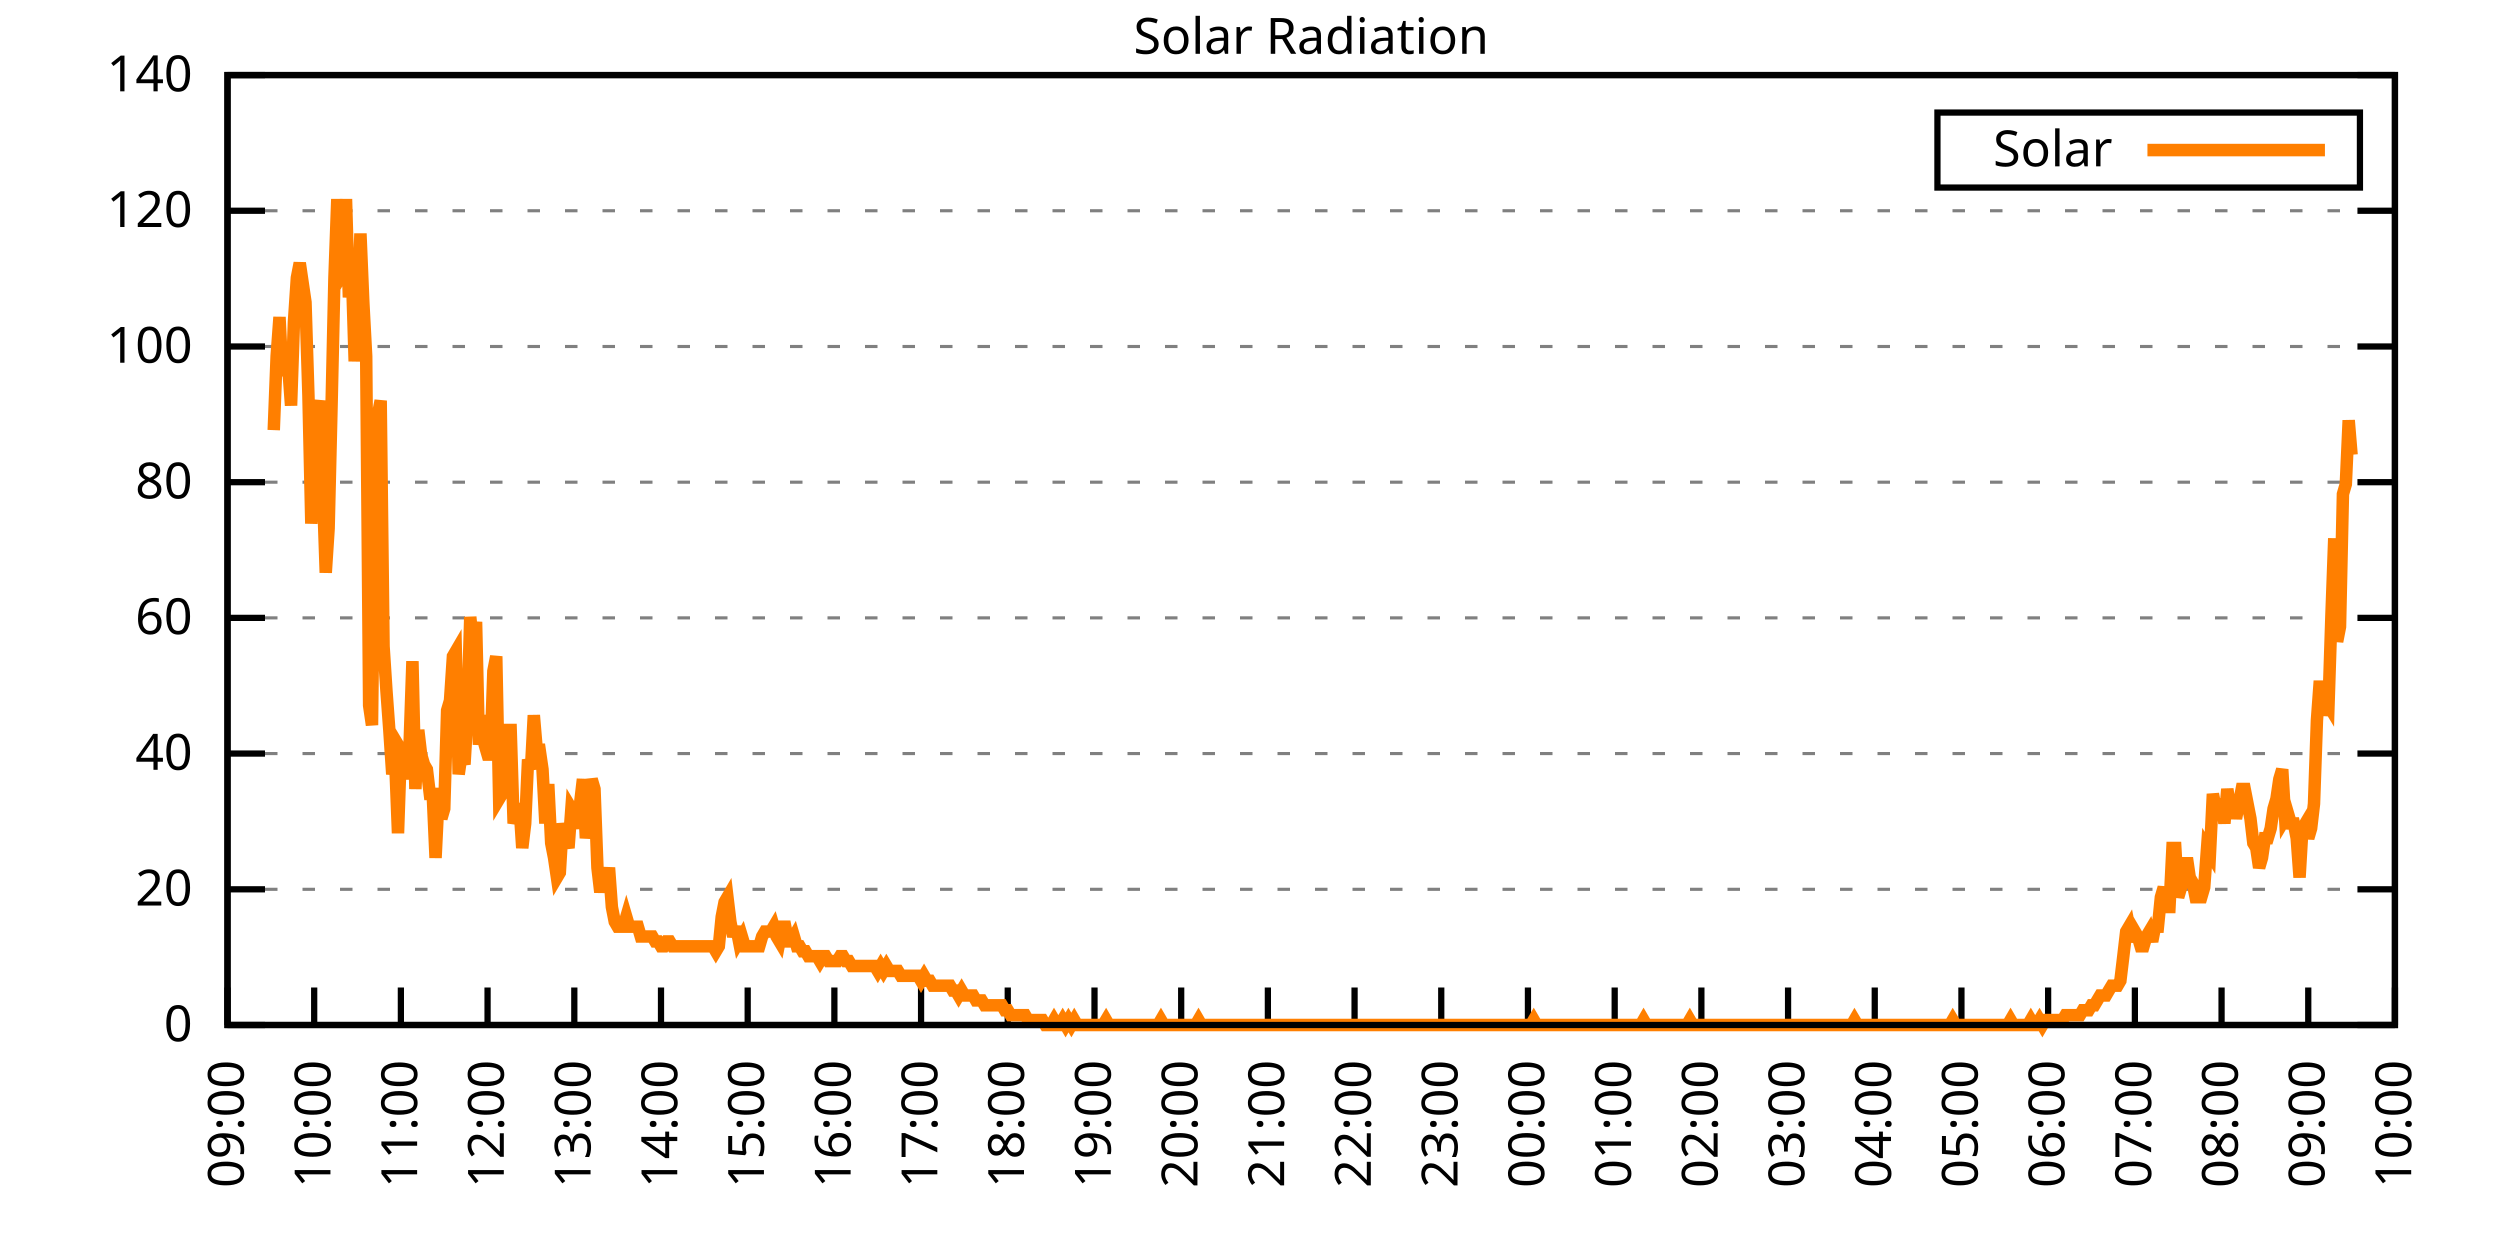
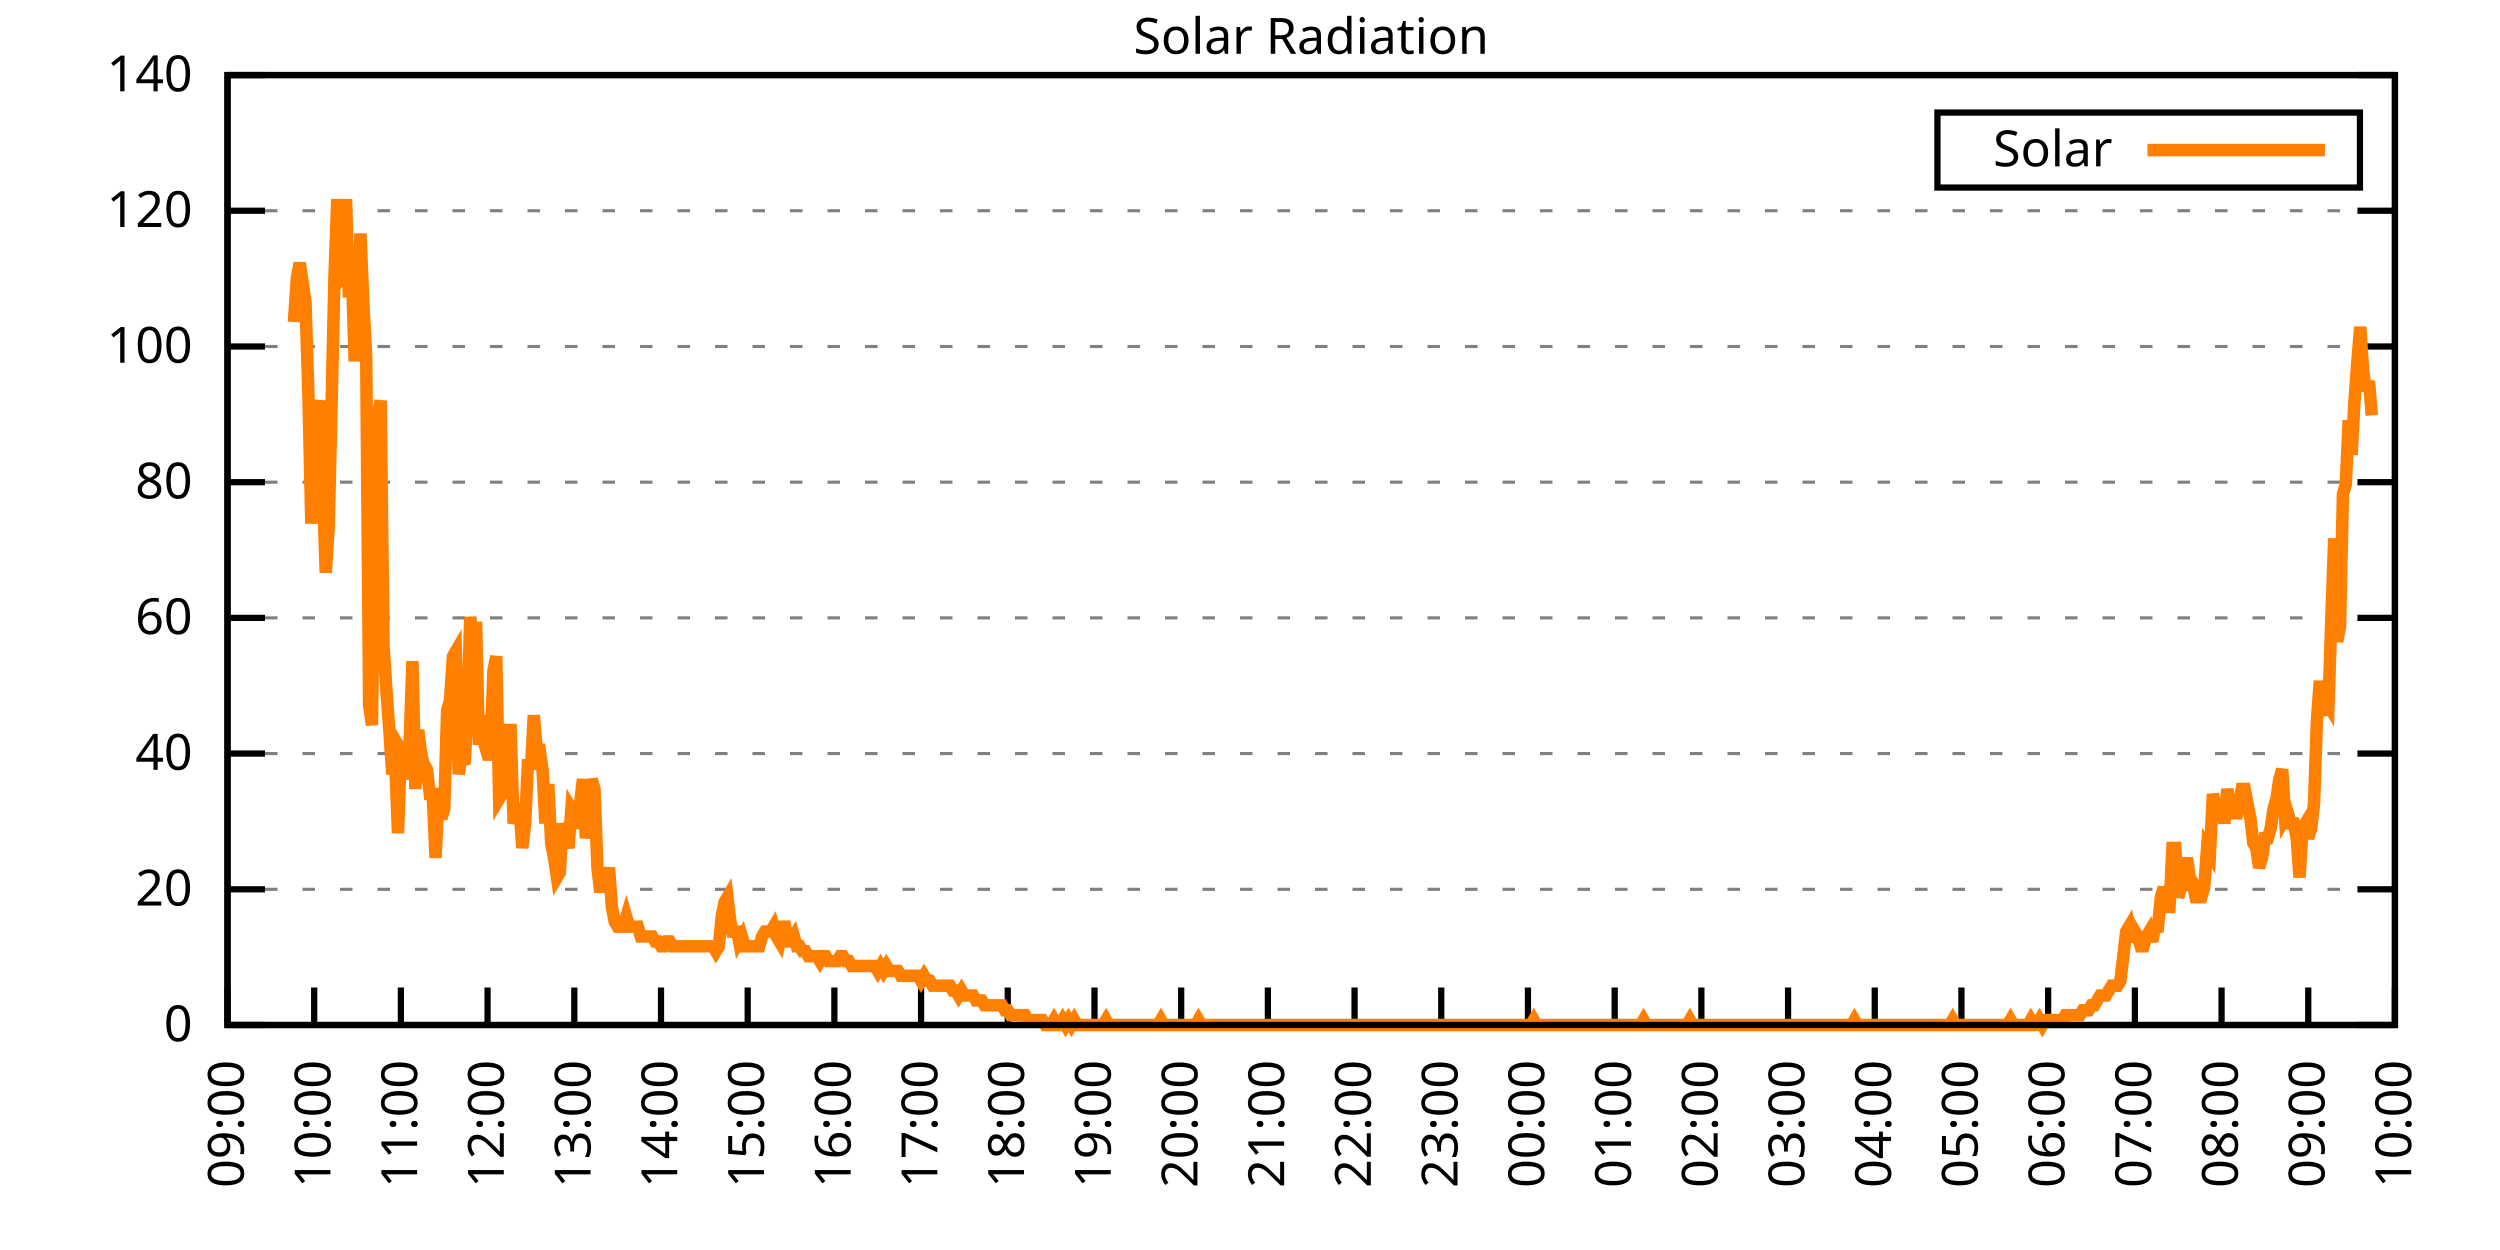
<svg xmlns="http://www.w3.org/2000/svg" xmlns:xlink="http://www.w3.org/1999/xlink" width="400" height="200" viewBox="0 0 400 200">
  <g id="gnuplot_canvas">
    <rect x="0" y="0" width="400" height="200" fill="none" />
    <defs>
      <circle id="gpDot" r="0.5" stroke-width="0.5" stroke="currentColor" />
      <path id="gpPt0" stroke-width="0.333" stroke="currentColor" d="M-1,0 h2 M0,-1 v2" />
      <path id="gpPt1" stroke-width="0.333" stroke="currentColor" d="M-1,-1 L1,1 M1,-1 L-1,1" />
      <path id="gpPt2" stroke-width="0.333" stroke="currentColor" d="M-1,0 L1,0 M0,-1 L0,1 M-1,-1 L1,1 M-1,1 L1,-1" />
      <rect id="gpPt3" stroke-width="0.333" stroke="currentColor" x="-1" y="-1" width="2" height="2" />
      <rect id="gpPt4" stroke-width="0.333" stroke="currentColor" fill="currentColor" x="-1" y="-1" width="2" height="2" />
      <circle id="gpPt5" stroke-width="0.333" stroke="currentColor" cx="0" cy="0" r="1" />
      <use xlink:href="#gpPt5" id="gpPt6" fill="currentColor" stroke="none" />
      <path id="gpPt7" stroke-width="0.333" stroke="currentColor" d="M0,-1.33 L-1.33,0.67 L1.33,0.67 z" />
      <use xlink:href="#gpPt7" id="gpPt8" fill="currentColor" stroke="none" />
      <use xlink:href="#gpPt7" id="gpPt9" stroke="currentColor" transform="rotate(180)" />
      <use xlink:href="#gpPt9" id="gpPt10" fill="currentColor" stroke="none" />
      <use xlink:href="#gpPt3" id="gpPt11" stroke="currentColor" transform="rotate(45)" />
      <use xlink:href="#gpPt11" id="gpPt12" fill="currentColor" stroke="none" />
      <path id="gpPt13" stroke-width="0.333" stroke="currentColor" d="M0,1.330 L1.265,0.411 L0.782,-1.067 L-0.782,-1.076 L-1.265,0.411 z" />
      <use xlink:href="#gpPt13" id="gpPt14" fill="currentColor" stroke="none" />
      <filter id="textbox" filterUnits="objectBoundingBox" x="0" y="0" height="1" width="1">
        <feFlood flood-color="white" flood-opacity="1" result="bgnd" />
        <feComposite in="SourceGraphic" in2="bgnd" operator="atop" />
      </filter>
      <filter id="greybox" filterUnits="objectBoundingBox" x="0" y="0" height="1" width="1">
        <feFlood flood-color="lightgrey" flood-opacity="1" result="grey" />
        <feComposite in="SourceGraphic" in2="grey" operator="atop" />
      </filter>
    </defs>
    <g fill="none" color="white" stroke="currentColor" stroke-width="1.00" stroke-linecap="butt" stroke-linejoin="miter">
</g>
    <g fill="none" color="black" stroke="currentColor" stroke-width="1.00" stroke-linecap="butt" stroke-linejoin="miter">
      <g stroke="none" shape-rendering="crispEdges">
        <polygon fill="rgb(255, 255, 255)" points="36.40,164.00 383.18,164.00 383.18,12.02 36.40,12.02 " />
      </g>
    </g>
    <g fill="none" color="black" stroke="currentColor" stroke-width="1.00" stroke-linecap="butt" stroke-linejoin="miter">
</g>
    <g fill="none" color="black" stroke="black" stroke-width="0.50" stroke-linecap="butt" stroke-linejoin="miter">
</g>
    <g fill="none" color="gray" stroke="currentColor" stroke-width="0.50" stroke-linecap="butt" stroke-linejoin="miter">
      <path stroke="gray" stroke-dasharray="2,4" class="gridline" d="M36.40,164.00 L383.19,164.00  " />
    </g>
    <g fill="none" color="gray" stroke="gray" stroke-width="1.00" stroke-linecap="butt" stroke-linejoin="miter">
</g>
    <g fill="none" color="black" stroke="currentColor" stroke-width="1.00" stroke-linecap="butt" stroke-linejoin="miter">
      <path stroke="black" d="M36.40,164.00 L42.40,164.00 M383.19,164.00 L377.19,164.00  " />
      <g transform="translate(30.80,166.60)" stroke="none" fill="black" font-family="Sans" font-size="8.00" text-anchor="end">
        <text>
          <tspan font-family="Sans"> 0</tspan>
        </text>
      </g>
    </g>
    <g fill="none" color="black" stroke="currentColor" stroke-width="1.00" stroke-linecap="butt" stroke-linejoin="miter">
</g>
    <g fill="none" color="black" stroke="black" stroke-width="0.50" stroke-linecap="butt" stroke-linejoin="miter">
</g>
    <g fill="none" color="gray" stroke="currentColor" stroke-width="0.50" stroke-linecap="butt" stroke-linejoin="miter">
      <path stroke="gray" stroke-dasharray="2,4" class="gridline" d="M36.40,142.29 L383.19,142.29  " />
    </g>
    <g fill="none" color="gray" stroke="gray" stroke-width="1.00" stroke-linecap="butt" stroke-linejoin="miter">
</g>
    <g fill="none" color="black" stroke="currentColor" stroke-width="1.00" stroke-linecap="butt" stroke-linejoin="miter">
      <path stroke="black" d="M36.40,142.29 L42.40,142.29 M383.19,142.29 L377.19,142.29  " />
      <g transform="translate(30.80,144.89)" stroke="none" fill="black" font-family="Sans" font-size="8.00" text-anchor="end">
        <text>
          <tspan font-family="Sans"> 20</tspan>
        </text>
      </g>
    </g>
    <g fill="none" color="black" stroke="currentColor" stroke-width="1.00" stroke-linecap="butt" stroke-linejoin="miter">
</g>
    <g fill="none" color="black" stroke="black" stroke-width="0.50" stroke-linecap="butt" stroke-linejoin="miter">
</g>
    <g fill="none" color="gray" stroke="currentColor" stroke-width="0.50" stroke-linecap="butt" stroke-linejoin="miter">
      <path stroke="gray" stroke-dasharray="2,4" class="gridline" d="M36.40,120.57 L383.19,120.57  " />
    </g>
    <g fill="none" color="gray" stroke="gray" stroke-width="1.00" stroke-linecap="butt" stroke-linejoin="miter">
</g>
    <g fill="none" color="black" stroke="currentColor" stroke-width="1.00" stroke-linecap="butt" stroke-linejoin="miter">
      <path stroke="black" d="M36.40,120.57 L42.40,120.57 M383.19,120.57 L377.19,120.57  " />
      <g transform="translate(30.80,123.17)" stroke="none" fill="black" font-family="Sans" font-size="8.00" text-anchor="end">
        <text>
          <tspan font-family="Sans"> 40</tspan>
        </text>
      </g>
    </g>
    <g fill="none" color="black" stroke="currentColor" stroke-width="1.00" stroke-linecap="butt" stroke-linejoin="miter">
</g>
    <g fill="none" color="black" stroke="black" stroke-width="0.50" stroke-linecap="butt" stroke-linejoin="miter">
</g>
    <g fill="none" color="gray" stroke="currentColor" stroke-width="0.50" stroke-linecap="butt" stroke-linejoin="miter">
      <path stroke="gray" stroke-dasharray="2,4" class="gridline" d="M36.40,98.86 L383.19,98.86  " />
    </g>
    <g fill="none" color="gray" stroke="gray" stroke-width="1.00" stroke-linecap="butt" stroke-linejoin="miter">
</g>
    <g fill="none" color="black" stroke="currentColor" stroke-width="1.00" stroke-linecap="butt" stroke-linejoin="miter">
      <path stroke="black" d="M36.40,98.86 L42.40,98.86 M383.19,98.86 L377.19,98.86  " />
      <g transform="translate(30.80,101.46)" stroke="none" fill="black" font-family="Sans" font-size="8.00" text-anchor="end">
        <text>
          <tspan font-family="Sans"> 60</tspan>
        </text>
      </g>
    </g>
    <g fill="none" color="black" stroke="currentColor" stroke-width="1.00" stroke-linecap="butt" stroke-linejoin="miter">
</g>
    <g fill="none" color="black" stroke="black" stroke-width="0.50" stroke-linecap="butt" stroke-linejoin="miter">
</g>
    <g fill="none" color="gray" stroke="currentColor" stroke-width="0.50" stroke-linecap="butt" stroke-linejoin="miter">
      <path stroke="gray" stroke-dasharray="2,4" class="gridline" d="M36.40,77.15 L383.19,77.15  " />
    </g>
    <g fill="none" color="gray" stroke="gray" stroke-width="1.00" stroke-linecap="butt" stroke-linejoin="miter">
</g>
    <g fill="none" color="black" stroke="currentColor" stroke-width="1.00" stroke-linecap="butt" stroke-linejoin="miter">
      <path stroke="black" d="M36.40,77.15 L42.40,77.15 M383.19,77.15 L377.19,77.15  " />
      <g transform="translate(30.80,79.75)" stroke="none" fill="black" font-family="Sans" font-size="8.00" text-anchor="end">
        <text>
          <tspan font-family="Sans"> 80</tspan>
        </text>
      </g>
    </g>
    <g fill="none" color="black" stroke="currentColor" stroke-width="1.00" stroke-linecap="butt" stroke-linejoin="miter">
</g>
    <g fill="none" color="black" stroke="black" stroke-width="0.50" stroke-linecap="butt" stroke-linejoin="miter">
</g>
    <g fill="none" color="gray" stroke="currentColor" stroke-width="0.50" stroke-linecap="butt" stroke-linejoin="miter">
      <path stroke="gray" stroke-dasharray="2,4" class="gridline" d="M36.40,55.44 L383.19,55.44  " />
    </g>
    <g fill="none" color="gray" stroke="gray" stroke-width="1.00" stroke-linecap="butt" stroke-linejoin="miter">
</g>
    <g fill="none" color="black" stroke="currentColor" stroke-width="1.00" stroke-linecap="butt" stroke-linejoin="miter">
      <path stroke="black" d="M36.40,55.44 L42.40,55.44 M383.19,55.44 L377.19,55.44  " />
      <g transform="translate(30.80,58.04)" stroke="none" fill="black" font-family="Sans" font-size="8.00" text-anchor="end">
        <text>
          <tspan font-family="Sans"> 100</tspan>
        </text>
      </g>
    </g>
    <g fill="none" color="black" stroke="currentColor" stroke-width="1.00" stroke-linecap="butt" stroke-linejoin="miter">
</g>
    <g fill="none" color="black" stroke="black" stroke-width="0.50" stroke-linecap="butt" stroke-linejoin="miter">
</g>
    <g fill="none" color="gray" stroke="currentColor" stroke-width="0.50" stroke-linecap="butt" stroke-linejoin="miter">
      <path stroke="gray" stroke-dasharray="2,4" class="gridline" d="M36.40,33.72 L383.19,33.72  " />
    </g>
    <g fill="none" color="gray" stroke="gray" stroke-width="1.00" stroke-linecap="butt" stroke-linejoin="miter">
</g>
    <g fill="none" color="black" stroke="currentColor" stroke-width="1.00" stroke-linecap="butt" stroke-linejoin="miter">
      <path stroke="black" d="M36.40,33.72 L42.40,33.72 M383.19,33.72 L377.19,33.72  " />
      <g transform="translate(30.80,36.32)" stroke="none" fill="black" font-family="Sans" font-size="8.00" text-anchor="end">
        <text>
          <tspan font-family="Sans"> 120</tspan>
        </text>
      </g>
    </g>
    <g fill="none" color="black" stroke="currentColor" stroke-width="1.00" stroke-linecap="butt" stroke-linejoin="miter">
</g>
    <g fill="none" color="black" stroke="black" stroke-width="0.50" stroke-linecap="butt" stroke-linejoin="miter">
</g>
    <g fill="none" color="gray" stroke="currentColor" stroke-width="0.50" stroke-linecap="butt" stroke-linejoin="miter">
      <path stroke="gray" stroke-dasharray="2,4" class="gridline" d="M36.40,12.01 L383.19,12.01  " />
    </g>
    <g fill="none" color="gray" stroke="gray" stroke-width="1.00" stroke-linecap="butt" stroke-linejoin="miter">
</g>
    <g fill="none" color="black" stroke="currentColor" stroke-width="1.00" stroke-linecap="butt" stroke-linejoin="miter">
      <path stroke="black" d="M36.40,12.01 L42.40,12.01 M383.19,12.01 L377.19,12.01  " />
      <g transform="translate(30.80,14.61)" stroke="none" fill="black" font-family="Sans" font-size="8.00" text-anchor="end">
        <text>
          <tspan font-family="Sans"> 140</tspan>
        </text>
      </g>
    </g>
    <g fill="none" color="black" stroke="currentColor" stroke-width="1.00" stroke-linecap="butt" stroke-linejoin="miter">
      <path stroke="black" d="M36.40,164.00 L36.40,158.00  " />
      <g transform="translate(39.00,169.60) rotate(270.00)" stroke="none" fill="black" font-family="Sans" font-size="8.00" text-anchor="end">
        <text>
          <tspan font-family="Sans">09:00</tspan>
        </text>
      </g>
    </g>
    <g fill="none" color="black" stroke="currentColor" stroke-width="1.00" stroke-linecap="butt" stroke-linejoin="miter">
      <path stroke="black" d="M50.27,164.00 L50.27,158.00  " />
      <g transform="translate(52.87,169.60) rotate(270.00)" stroke="none" fill="black" font-family="Sans" font-size="8.00" text-anchor="end">
        <text>
          <tspan font-family="Sans">10:00</tspan>
        </text>
      </g>
    </g>
    <g fill="none" color="black" stroke="currentColor" stroke-width="1.00" stroke-linecap="butt" stroke-linejoin="miter">
      <path stroke="black" d="M64.14,164.00 L64.14,158.00  " />
      <g transform="translate(66.74,169.60) rotate(270.00)" stroke="none" fill="black" font-family="Sans" font-size="8.00" text-anchor="end">
        <text>
          <tspan font-family="Sans">11:00</tspan>
        </text>
      </g>
    </g>
    <g fill="none" color="black" stroke="currentColor" stroke-width="1.00" stroke-linecap="butt" stroke-linejoin="miter">
      <path stroke="black" d="M78.01,164.00 L78.01,158.00  " />
      <g transform="translate(80.61,169.60) rotate(270.00)" stroke="none" fill="black" font-family="Sans" font-size="8.00" text-anchor="end">
        <text>
          <tspan font-family="Sans">12:00</tspan>
        </text>
      </g>
    </g>
    <g fill="none" color="black" stroke="currentColor" stroke-width="1.00" stroke-linecap="butt" stroke-linejoin="miter">
      <path stroke="black" d="M91.89,164.00 L91.89,158.00  " />
      <g transform="translate(94.49,169.60) rotate(270.00)" stroke="none" fill="black" font-family="Sans" font-size="8.00" text-anchor="end">
        <text>
          <tspan font-family="Sans">13:00</tspan>
        </text>
      </g>
    </g>
    <g fill="none" color="black" stroke="currentColor" stroke-width="1.00" stroke-linecap="butt" stroke-linejoin="miter">
      <path stroke="black" d="M105.76,164.00 L105.76,158.00  " />
      <g transform="translate(108.36,169.60) rotate(270.00)" stroke="none" fill="black" font-family="Sans" font-size="8.00" text-anchor="end">
        <text>
          <tspan font-family="Sans">14:00</tspan>
        </text>
      </g>
    </g>
    <g fill="none" color="black" stroke="currentColor" stroke-width="1.00" stroke-linecap="butt" stroke-linejoin="miter">
      <path stroke="black" d="M119.63,164.00 L119.63,158.00  " />
      <g transform="translate(122.23,169.60) rotate(270.00)" stroke="none" fill="black" font-family="Sans" font-size="8.00" text-anchor="end">
        <text>
          <tspan font-family="Sans">15:00</tspan>
        </text>
      </g>
    </g>
    <g fill="none" color="black" stroke="currentColor" stroke-width="1.00" stroke-linecap="butt" stroke-linejoin="miter">
      <path stroke="black" d="M133.50,164.00 L133.50,158.00  " />
      <g transform="translate(136.10,169.60) rotate(270.00)" stroke="none" fill="black" font-family="Sans" font-size="8.00" text-anchor="end">
        <text>
          <tspan font-family="Sans">16:00</tspan>
        </text>
      </g>
    </g>
    <g fill="none" color="black" stroke="currentColor" stroke-width="1.00" stroke-linecap="butt" stroke-linejoin="miter">
      <path stroke="black" d="M147.37,164.00 L147.37,158.00  " />
      <g transform="translate(149.97,169.60) rotate(270.00)" stroke="none" fill="black" font-family="Sans" font-size="8.00" text-anchor="end">
        <text>
          <tspan font-family="Sans">17:00</tspan>
        </text>
      </g>
    </g>
    <g fill="none" color="black" stroke="currentColor" stroke-width="1.00" stroke-linecap="butt" stroke-linejoin="miter">
      <path stroke="black" d="M161.24,164.00 L161.24,158.00  " />
      <g transform="translate(163.84,169.60) rotate(270.00)" stroke="none" fill="black" font-family="Sans" font-size="8.00" text-anchor="end">
        <text>
          <tspan font-family="Sans">18:00</tspan>
        </text>
      </g>
    </g>
    <g fill="none" color="black" stroke="currentColor" stroke-width="1.00" stroke-linecap="butt" stroke-linejoin="miter">
      <path stroke="black" d="M175.12,164.00 L175.12,158.00  " />
      <g transform="translate(177.72,169.60) rotate(270.00)" stroke="none" fill="black" font-family="Sans" font-size="8.00" text-anchor="end">
        <text>
          <tspan font-family="Sans">19:00</tspan>
        </text>
      </g>
    </g>
    <g fill="none" color="black" stroke="currentColor" stroke-width="1.00" stroke-linecap="butt" stroke-linejoin="miter">
      <path stroke="black" d="M188.99,164.00 L188.99,158.00  " />
      <g transform="translate(191.59,169.60) rotate(270.00)" stroke="none" fill="black" font-family="Sans" font-size="8.00" text-anchor="end">
        <text>
          <tspan font-family="Sans">20:00</tspan>
        </text>
      </g>
    </g>
    <g fill="none" color="black" stroke="currentColor" stroke-width="1.00" stroke-linecap="butt" stroke-linejoin="miter">
      <path stroke="black" d="M202.86,164.00 L202.86,158.00  " />
      <g transform="translate(205.46,169.60) rotate(270.00)" stroke="none" fill="black" font-family="Sans" font-size="8.00" text-anchor="end">
        <text>
          <tspan font-family="Sans">21:00</tspan>
        </text>
      </g>
    </g>
    <g fill="none" color="black" stroke="currentColor" stroke-width="1.00" stroke-linecap="butt" stroke-linejoin="miter">
      <path stroke="black" d="M216.73,164.00 L216.73,158.00  " />
      <g transform="translate(219.33,169.60) rotate(270.00)" stroke="none" fill="black" font-family="Sans" font-size="8.00" text-anchor="end">
        <text>
          <tspan font-family="Sans">22:00</tspan>
        </text>
      </g>
    </g>
    <g fill="none" color="black" stroke="currentColor" stroke-width="1.00" stroke-linecap="butt" stroke-linejoin="miter">
      <path stroke="black" d="M230.60,164.00 L230.60,158.00  " />
      <g transform="translate(233.20,169.60) rotate(270.00)" stroke="none" fill="black" font-family="Sans" font-size="8.00" text-anchor="end">
        <text>
          <tspan font-family="Sans">23:00</tspan>
        </text>
      </g>
    </g>
    <g fill="none" color="black" stroke="currentColor" stroke-width="1.00" stroke-linecap="butt" stroke-linejoin="miter">
      <path stroke="black" d="M244.47,164.00 L244.47,158.00  " />
      <g transform="translate(247.07,169.60) rotate(270.00)" stroke="none" fill="black" font-family="Sans" font-size="8.00" text-anchor="end">
        <text>
          <tspan font-family="Sans">00:00</tspan>
        </text>
      </g>
    </g>
    <g fill="none" color="black" stroke="currentColor" stroke-width="1.00" stroke-linecap="butt" stroke-linejoin="miter">
      <path stroke="black" d="M258.35,164.00 L258.35,158.00  " />
      <g transform="translate(260.95,169.60) rotate(270.00)" stroke="none" fill="black" font-family="Sans" font-size="8.00" text-anchor="end">
        <text>
          <tspan font-family="Sans">01:00</tspan>
        </text>
      </g>
    </g>
    <g fill="none" color="black" stroke="currentColor" stroke-width="1.00" stroke-linecap="butt" stroke-linejoin="miter">
      <path stroke="black" d="M272.22,164.00 L272.22,158.00  " />
      <g transform="translate(274.82,169.60) rotate(270.00)" stroke="none" fill="black" font-family="Sans" font-size="8.00" text-anchor="end">
        <text>
          <tspan font-family="Sans">02:00</tspan>
        </text>
      </g>
    </g>
    <g fill="none" color="black" stroke="currentColor" stroke-width="1.00" stroke-linecap="butt" stroke-linejoin="miter">
      <path stroke="black" d="M286.09,164.00 L286.09,158.00  " />
      <g transform="translate(288.69,169.60) rotate(270.00)" stroke="none" fill="black" font-family="Sans" font-size="8.00" text-anchor="end">
        <text>
          <tspan font-family="Sans">03:00</tspan>
        </text>
      </g>
    </g>
    <g fill="none" color="black" stroke="currentColor" stroke-width="1.00" stroke-linecap="butt" stroke-linejoin="miter">
      <path stroke="black" d="M299.96,164.00 L299.96,158.00  " />
      <g transform="translate(302.56,169.60) rotate(270.00)" stroke="none" fill="black" font-family="Sans" font-size="8.00" text-anchor="end">
        <text>
          <tspan font-family="Sans">04:00</tspan>
        </text>
      </g>
    </g>
    <g fill="none" color="black" stroke="currentColor" stroke-width="1.00" stroke-linecap="butt" stroke-linejoin="miter">
      <path stroke="black" d="M313.83,164.00 L313.83,158.00  " />
      <g transform="translate(316.43,169.60) rotate(270.00)" stroke="none" fill="black" font-family="Sans" font-size="8.00" text-anchor="end">
        <text>
          <tspan font-family="Sans">05:00</tspan>
        </text>
      </g>
    </g>
    <g fill="none" color="black" stroke="currentColor" stroke-width="1.00" stroke-linecap="butt" stroke-linejoin="miter">
      <path stroke="black" d="M327.70,164.00 L327.70,158.00  " />
      <g transform="translate(330.30,169.60) rotate(270.00)" stroke="none" fill="black" font-family="Sans" font-size="8.00" text-anchor="end">
        <text>
          <tspan font-family="Sans">06:00</tspan>
        </text>
      </g>
    </g>
    <g fill="none" color="black" stroke="currentColor" stroke-width="1.00" stroke-linecap="butt" stroke-linejoin="miter">
      <path stroke="black" d="M341.58,164.00 L341.58,158.00  " />
      <g transform="translate(344.18,169.60) rotate(270.00)" stroke="none" fill="black" font-family="Sans" font-size="8.00" text-anchor="end">
        <text>
          <tspan font-family="Sans">07:00</tspan>
        </text>
      </g>
    </g>
    <g fill="none" color="black" stroke="currentColor" stroke-width="1.00" stroke-linecap="butt" stroke-linejoin="miter">
      <path stroke="black" d="M355.45,164.00 L355.45,158.00  " />
      <g transform="translate(358.05,169.60) rotate(270.00)" stroke="none" fill="black" font-family="Sans" font-size="8.00" text-anchor="end">
        <text>
          <tspan font-family="Sans">08:00</tspan>
        </text>
      </g>
    </g>
    <g fill="none" color="black" stroke="currentColor" stroke-width="1.00" stroke-linecap="butt" stroke-linejoin="miter">
      <path stroke="black" d="M369.32,164.00 L369.32,158.00  " />
      <g transform="translate(371.92,169.60) rotate(270.00)" stroke="none" fill="black" font-family="Sans" font-size="8.00" text-anchor="end">
        <text>
          <tspan font-family="Sans">09:00</tspan>
        </text>
      </g>
    </g>
    <g fill="none" color="black" stroke="currentColor" stroke-width="1.00" stroke-linecap="butt" stroke-linejoin="miter">
      <path stroke="black" d="M383.19,164.00 L383.19,158.00  " />
      <g transform="translate(385.79,169.60) rotate(270.00)" stroke="none" fill="black" font-family="Sans" font-size="8.00" text-anchor="end">
        <text>
          <tspan font-family="Sans">10:00</tspan>
        </text>
      </g>
    </g>
    <g fill="none" color="black" stroke="currentColor" stroke-width="1.00" stroke-linecap="butt" stroke-linejoin="miter">
</g>
    <g fill="none" color="black" stroke="currentColor" stroke-width="1.00" stroke-linecap="butt" stroke-linejoin="miter">
      <path stroke="black" d="M36.40,12.01 L36.40,164.00 L383.19,164.00 L383.19,12.01 L36.40,12.01 Z  " />
    </g>
    <g fill="none" color="black" stroke="currentColor" stroke-width="1.00" stroke-linecap="butt" stroke-linejoin="miter">
</g>
    <g fill="none" color="black" stroke="currentColor" stroke-width="1.00" stroke-linecap="butt" stroke-linejoin="miter">
      <path stroke="black" d="M309.99,30.01 L309.99,18.01 L377.59,18.01 L377.59,30.01 L309.99,30.01 Z  " />
    </g>
    <g id="Solar_Radiation_plot_1">
      <g fill="none" color="white" stroke="black" stroke-width="2.00" stroke-linecap="butt" stroke-linejoin="miter">
</g>
      <g fill="none" color="black" stroke="currentColor" stroke-width="2.00" stroke-linecap="butt" stroke-linejoin="miter">
        <g transform="translate(337.99,26.61)" stroke="none" fill="black" font-family="Sans" font-size="8.00" text-anchor="end">
          <text>
            <tspan font-family="Sans">Solar</tspan>
          </text>
        </g>
      </g>
      <g fill="none" color="black" stroke="currentColor" stroke-width="2.00" stroke-linecap="butt" stroke-linejoin="miter">
-         <path stroke="rgb(255, 127,   0)" d="M343.59,24.01 L371.99,24.01 M43.80,68.82 L44.26,57.02 L44.72,50.73 L45.19,60.17 L45.65,55.45 L46.11,58.60   L46.57,64.89 L47.03,51.52 L47.50,44.44 L47.96,42.08 L48.42,45.23 L48.88,48.37 L49.35,63.32 L49.81,83.77   L50.27,77.48 L50.73,66.46 L51.20,64.10 L51.66,78.26 L52.12,91.63 L52.58,84.55 L53.05,64.89 L53.51,44.44   L53.97,31.85 L54.43,44.44 L54.90,43.65 L55.36,31.85 L55.82,47.58 L56.28,42.87 L56.75,57.81 L57.21,50.73   L57.67,37.36 L58.13,48.37 L58.59,57.02 L59.06,112.87 L59.52,116.02 L59.98,75.90 L60.44,66.46 L60.91,64.10   L61.37,103.43 L61.83,110.51 L62.29,116.80 L62.76,123.88 L63.22,121.52 L63.68,133.32 L64.14,119.95 L64.61,120.74   L65.07,124.67 L65.53,119.16 L65.99,105.79 L66.46,126.24 L66.92,116.80 L67.38,120.74 L67.84,122.31 L68.30,123.10   L68.77,127.03 L69.23,127.03 L69.69,137.26 L70.15,127.82 L70.62,130.96 L71.08,129.39 L71.54,113.66 L72.00,112.09   L72.47,105.01 L72.93,104.22 L73.39,123.88 L73.85,120.74 L74.32,122.31 L74.78,114.44 L75.24,98.71 L75.70,103.43   L76.17,99.50 L76.63,119.16 L77.09,114.44 L77.55,119.16 L78.01,120.74 L78.48,120.74 L78.94,107.37 L79.40,105.01   L79.86,127.82 L80.33,127.03 L80.79,116.80 L81.25,116.80 L81.71,116.80 L82.18,131.75 L82.64,130.18 L83.10,128.60   L83.56,135.68 L84.03,131.75 L84.49,121.52 L84.95,123.10 L85.41,114.44 L85.88,119.95 L86.34,119.95 L86.80,123.10   L87.26,131.75 L87.72,125.46 L88.19,134.90 L88.65,137.26 L89.11,140.40 L89.57,139.62 L90.04,131.75 L90.50,134.11   L90.96,135.68 L91.42,129.39 L91.89,130.18 L92.35,132.54 L92.81,128.60 L93.27,124.67 L93.74,134.11 L94.20,130.96   L94.66,124.67 L95.12,126.24 L95.59,138.83 L96.05,142.76 L96.51,139.62 L96.97,141.98 L97.44,138.83 L97.90,145.12   L98.36,147.48 L98.82,148.27 L99.28,148.27 L99.75,148.27 L100.21,146.70 L100.67,148.27 L101.13,148.27 L101.60,148.27   L102.06,148.27 L102.52,149.84 L102.98,149.84 L103.45,149.84 L103.91,149.84 L104.37,149.84 L104.83,150.63 L105.30,150.63   L105.76,151.41 L106.22,151.41 L106.68,150.63 L107.15,150.63 L107.61,151.41 L108.07,151.41 L108.53,151.41 L108.99,151.41   L109.46,151.41 L109.92,151.41 L110.38,151.41 L110.84,151.41 L111.31,151.41 L111.77,151.41 L112.23,151.41 L112.69,151.41   L113.16,151.41 L113.62,151.41 L114.08,151.41 L114.54,152.20 L115.01,151.41 L115.47,146.70 L115.93,144.34 L116.39,143.55   L116.86,147.48 L117.32,149.84 L117.78,148.27 L118.24,150.63 L118.70,149.84 L119.17,151.41 L119.63,151.41 L120.09,151.41   L120.55,151.41 L121.02,151.41 L121.48,151.41 L121.94,149.84 L122.40,149.05 L122.87,149.05 L123.33,149.05 L123.79,148.27   L124.25,149.84 L124.72,150.63 L125.18,148.27 L125.64,148.27 L126.10,150.63 L126.57,150.63 L127.03,149.84 L127.49,151.41   L127.95,151.41 L128.41,152.20 L128.88,152.20 L129.34,152.99 L129.80,152.99 L130.26,152.99 L130.73,152.99 L131.19,153.77   L131.65,152.99 L132.11,152.99 L132.58,153.77 L133.04,153.77 L133.50,153.77 L133.96,153.77 L134.43,152.99 L134.89,152.99   L135.35,153.77 L135.81,153.77 L136.28,154.56 L136.74,154.56 L137.20,154.56 L137.66,154.56 L138.13,154.56 L138.59,154.56   L139.05,154.56 L139.51,154.56 L139.97,154.56 L140.44,155.35 L140.90,154.56 L141.36,155.35 L141.82,154.56 L142.29,155.35   L142.75,155.35 L143.21,155.35 L143.67,155.35 L144.14,156.13 L144.60,156.13 L145.06,156.13 L145.52,156.13 L145.99,156.13   L146.45,156.13 L146.91,156.13 L147.37,156.92 L147.84,156.13 L148.30,156.92 L148.76,156.92 L149.22,157.71 L149.68,157.71   L150.15,157.71 L150.61,157.71 L151.07,157.71 L151.53,157.71 L152.00,157.71 L152.46,158.49 L152.92,158.49 L153.38,159.28   L153.85,158.49 L154.31,159.28 L154.77,159.28 L155.23,159.28 L155.70,159.28 L156.16,160.07 L156.62,160.07 L157.08,160.07   L157.55,160.85 L158.01,160.85 L158.47,160.85 L158.93,160.85 L159.39,160.85 L159.86,160.85 L160.32,160.85 L160.78,161.64   L161.24,161.64 L161.71,162.43 L162.17,162.43 L162.63,162.43 L163.09,162.43 L163.56,162.43 L164.02,162.43 L164.48,163.21   L164.94,163.21 L165.41,163.21 L165.87,163.21 L166.33,163.21 L166.79,163.21 L167.26,164.00 L167.72,164.00 L168.18,164.00   L168.64,163.21 L169.10,164.00 L169.57,164.00 L170.03,163.21 L170.49,164.00 L170.95,163.21 L171.42,164.00 L171.88,163.21   L172.34,164.00 L172.80,164.00 L173.27,164.00 L173.73,164.00 L174.19,164.00 L174.65,164.00 L175.12,164.00 L175.58,164.00   L176.04,164.00 L176.50,164.00 L176.97,163.21 L177.43,164.00 L177.89,164.00 L178.35,164.00 L178.82,164.00 L179.28,164.00   L179.74,164.00 L180.20,164.00 L180.66,164.00 L181.13,164.00 L181.59,164.00 L182.05,164.00 L182.51,164.00 L182.98,164.00   L183.44,164.00 L183.90,164.00 L184.36,164.00 L184.83,164.00 L185.29,164.00 L185.75,163.21 L186.21,164.00 L186.68,164.00   L187.14,164.00 L187.60,164.00 L188.06,164.00 L188.53,164.00 L188.99,164.00 L189.45,164.00 L189.91,164.00 L190.37,164.00   L190.84,164.00 L191.30,164.00 L191.76,163.21 L192.22,164.00 L192.69,164.00 L193.15,164.00 L193.61,164.00 L194.07,164.00   L194.54,164.00 L195.00,164.00 L195.46,164.00 L195.92,164.00 L196.39,164.00 L196.85,164.00 L197.31,164.00 L197.77,164.00   L198.24,164.00 L198.70,164.00 L199.16,164.00 L199.62,164.00 L200.08,164.00 L200.55,164.00 L201.01,164.00 L201.47,164.00   L201.93,164.00 L202.40,164.00 L202.86,164.00 L203.32,164.00 L203.78,164.00 L204.25,164.00 L204.71,164.00 L205.17,164.00   L205.63,164.00 L206.10,164.00 L206.56,164.00 L207.02,164.00 L207.48,164.00 L207.95,164.00 L208.41,164.00 L208.87,164.00   L209.33,164.00 L209.80,164.00 L210.26,164.00 L210.72,164.00 L211.18,164.00 L211.64,164.00 L212.11,164.00 L212.57,164.00   L213.03,164.00 L213.49,164.00 L213.96,164.00 L214.42,164.00 L214.88,164.00 L215.34,164.00 L215.81,164.00 L216.27,164.00   L216.73,164.00 L217.19,164.00 L217.66,164.00 L218.12,164.00 L218.58,164.00 L219.04,164.00 L219.51,164.00 L219.97,164.00   L220.43,164.00 L220.89,164.00 L221.35,164.00 L221.82,164.00 L222.28,164.00 L222.74,164.00 L223.20,164.00 L223.67,164.00   L224.13,164.00 L224.59,164.00 L225.05,164.00 L225.52,164.00 L225.98,164.00 L226.44,164.00 L226.90,164.00 L227.37,164.00   L227.83,164.00 L228.29,164.00 L228.75,164.00 L229.22,164.00 L229.68,164.00 L230.14,164.00 L230.60,164.00 L231.06,164.00   L231.53,164.00 L231.99,164.00 L232.45,164.00 L232.91,164.00 L233.38,164.00 L233.84,164.00 L234.30,164.00 L234.76,164.00   L235.23,164.00 L235.69,164.00 L236.15,164.00 L236.61,164.00 L237.08,164.00 L237.54,164.00 L238.00,164.00 L238.46,164.00   L238.93,164.00 L239.39,164.00 L239.85,164.00 L240.31,164.00 L240.77,164.00 L241.24,164.00 L241.70,164.00 L242.16,164.00   L242.62,164.00 L243.09,164.00 L243.55,164.00 L244.01,164.00 L244.47,164.00 L244.94,164.00 L245.40,163.21 L245.86,164.00   L246.32,164.00 L246.79,164.00 L247.25,164.00 L247.71,164.00 L248.17,164.00 L248.64,164.00 L249.10,164.00 L249.56,164.00   L250.02,164.00 L250.49,164.00 L250.95,164.00 L251.41,164.00 L251.87,164.00 L252.33,164.00 L252.80,164.00 L253.26,164.00   L253.72,164.00 L254.18,164.00 L254.65,164.00 L255.11,164.00 L255.57,164.00 L256.03,164.00 L256.50,164.00 L256.96,164.00   L257.42,164.00 L257.88,164.00 L258.35,164.00 L258.81,164.00 L259.27,164.00 L259.73,164.00 L260.20,164.00 L260.66,164.00   L261.12,164.00 L261.58,164.00 L262.04,164.00 L262.51,164.00 L262.97,163.21 L263.43,164.00 L263.89,164.00 L264.36,164.00   L264.82,164.00 L265.28,164.00 L265.74,164.00 L266.21,164.00 L266.67,164.00 L267.13,164.00 L267.59,164.00 L268.06,164.00   L268.52,164.00 L268.98,164.00 L269.44,164.00 L269.91,164.00 L270.37,163.21 L270.83,164.00 L271.29,164.00 L271.75,164.00   L272.22,164.00 L272.68,164.00 L273.14,164.00 L273.60,164.00 L274.07,164.00 L274.53,164.00 L274.99,164.00 L275.45,164.00   L275.92,164.00 L276.38,164.00 L276.84,164.00 L277.30,164.00 L277.77,164.00 L278.23,164.00 L278.69,164.00 L279.15,164.00   L279.62,164.00 L280.08,164.00 L280.54,164.00 L281.00,164.00 L281.46,164.00 L281.93,164.00 L282.39,164.00 L282.85,164.00   L283.31,164.00 L283.78,164.00 L284.24,164.00 L284.70,164.00 L285.16,164.00 L285.63,164.00 L286.09,164.00 L286.55,164.00   L287.01,164.00 L287.48,164.00 L287.94,164.00 L288.40,164.00 L288.86,164.00 L289.33,164.00 L289.79,164.00 L290.25,164.00   L290.71,164.00 L291.18,164.00 L291.64,164.00 L292.10,164.00 L292.56,164.00 L293.02,164.00 L293.49,164.00 L293.95,164.00   L294.41,164.00 L294.87,164.00 L295.34,164.00 L295.80,164.00 L296.26,164.00 L296.72,163.21 L297.19,164.00 L297.65,164.00   L298.11,164.00 L298.57,164.00 L299.04,164.00 L299.50,164.00 L299.96,164.00 L300.42,164.00 L300.89,164.00 L301.35,164.00   L301.81,164.00 L302.27,164.00 L302.73,164.00 L303.20,164.00 L303.66,164.00 L304.12,164.00 L304.58,164.00 L305.05,164.00   L305.51,164.00 L305.97,164.00 L306.43,164.00 L306.90,164.00 L307.36,164.00 L307.82,164.00 L308.28,164.00 L308.75,164.00   L309.21,164.00 L309.67,164.00 L310.13,164.00 L310.60,164.00 L311.06,164.00 L311.52,164.00 L311.98,164.00 L312.44,163.21   L312.91,164.00 L313.37,164.00 L313.83,164.00 L314.29,164.00 L314.76,164.00 L315.22,164.00 L315.68,164.00 L316.14,164.00   L316.61,164.00 L317.07,164.00 L317.53,164.00 L317.99,164.00 L318.46,164.00 L318.92,164.00 L319.38,164.00 L319.84,164.00   L320.31,164.00 L320.77,164.00 L321.23,164.00 L321.69,163.21 L322.15,164.00 L322.62,164.00 L323.08,164.00 L323.54,164.00   L324.00,164.00 L324.47,164.00 L324.93,163.21 L325.39,164.00 L325.85,164.00 L326.32,163.21 L326.78,164.00 L327.24,163.21   L327.70,163.21 L328.17,163.21 L328.63,163.21 L329.09,163.21 L329.55,163.21 L330.02,163.21 L330.48,162.43 L330.94,162.43   L331.40,162.43 L331.87,162.43 L332.33,162.43 L332.79,162.43 L333.25,161.64 L333.71,161.64 L334.18,161.64 L334.64,160.85   L335.10,160.85 L335.56,160.07 L336.03,159.28 L336.49,159.28 L336.95,159.28 L337.41,158.49 L337.88,157.71 L338.34,157.71   L338.80,157.71 L339.26,156.92 L339.73,152.99 L340.19,149.05 L340.65,148.27 L341.11,150.63 L341.58,149.05 L342.04,149.84   L342.50,151.41 L342.96,151.41 L343.42,149.84 L343.89,149.05 L344.35,150.63 L344.81,148.27 L345.27,148.27 L345.74,143.55   L346.20,141.98 L346.66,145.12 L347.12,145.12 L347.59,135.68 L348.05,135.68 L348.51,143.55 L348.97,141.98 L349.44,140.40   L349.90,137.26 L350.36,140.40 L350.82,141.19 L351.29,143.55 L351.75,143.55 L352.21,143.55 L352.67,141.98 L353.13,135.68   L353.60,136.47 L354.06,127.03 L354.52,129.39 L354.98,130.96 L355.45,127.82 L355.91,131.75 L356.37,126.24 L356.83,129.39   L357.30,127.82 L357.76,130.96 L358.22,128.60 L358.68,126.24 L359.15,126.24 L359.61,128.60 L360.07,130.96 L360.53,134.90   L361.00,135.68 L361.46,138.83 L361.92,137.26 L362.38,134.11 L362.84,134.11 L363.31,132.54 L363.77,129.39 L364.23,127.82   L364.69,124.67 L365.16,123.10 L365.62,130.96 L366.08,130.18 L366.54,131.75 L367.01,131.75 L367.47,134.11 L367.93,140.40   L368.39,132.54 L368.86,131.75 L369.32,134.11 L369.78,132.54 L370.24,128.60 L370.71,115.23 L371.17,108.94 L371.63,114.44   L372.09,112.09 L372.56,112.87 L373.02,98.71 L373.48,86.13 L373.94,102.65 L374.40,100.29 L374.87,79.05 L375.33,77.48   L375.79,67.25 L376.25,72.76  " />
+         <path stroke="rgb(255, 127,   0)" d="M343.59,24.01 L371.99,24.01 M47.03,51.52 L47.50,44.44 L47.96,42.08 L48.42,45.23 L48.88,48.37 L49.35,63.32   L49.81,83.77 L50.27,77.48 L50.73,66.46 L51.20,64.10 L51.66,78.26 L52.12,91.63 L52.58,84.55 L53.05,64.89   L53.51,44.44 L53.97,31.85 L54.43,44.44 L54.90,43.65 L55.36,31.85 L55.82,47.58 L56.28,42.87 L56.75,57.81   L57.21,50.73 L57.67,37.36 L58.13,48.37 L58.59,57.02 L59.06,112.87 L59.52,116.02 L59.98,75.90 L60.44,66.46   L60.91,64.10 L61.37,103.43 L61.83,110.51 L62.29,116.80 L62.76,123.88 L63.22,121.52 L63.68,133.32 L64.14,119.95   L64.61,120.74 L65.07,124.67 L65.53,119.16 L65.99,105.79 L66.46,126.24 L66.92,116.80 L67.38,120.74 L67.84,122.31   L68.30,123.10 L68.77,127.03 L69.23,127.03 L69.69,137.26 L70.15,127.82 L70.62,130.96 L71.08,129.39 L71.54,113.66   L72.00,112.09 L72.47,105.01 L72.93,104.22 L73.39,123.88 L73.85,120.74 L74.32,122.31 L74.78,114.44 L75.24,98.71   L75.70,103.43 L76.17,99.50 L76.63,119.16 L77.09,114.44 L77.55,119.16 L78.01,120.74 L78.48,120.74 L78.94,107.37   L79.40,105.01 L79.86,127.82 L80.33,127.03 L80.79,116.80 L81.25,116.80 L81.71,116.80 L82.18,131.75 L82.64,130.18   L83.10,128.60 L83.56,135.68 L84.03,131.75 L84.49,121.52 L84.95,123.10 L85.41,114.44 L85.88,119.95 L86.34,119.95   L86.80,123.10 L87.26,131.75 L87.72,125.46 L88.19,134.90 L88.65,137.26 L89.11,140.40 L89.57,139.62 L90.04,131.75   L90.50,134.11 L90.96,135.68 L91.42,129.39 L91.89,130.18 L92.35,132.54 L92.81,128.60 L93.27,124.67 L93.74,134.11   L94.20,130.96 L94.66,124.67 L95.12,126.24 L95.59,138.83 L96.05,142.76 L96.51,139.62 L96.97,141.98 L97.44,138.83   L97.90,145.12 L98.36,147.48 L98.82,148.27 L99.28,148.27 L99.75,148.27 L100.21,146.70 L100.67,148.27 L101.13,148.27   L101.60,148.27 L102.06,148.27 L102.52,149.84 L102.98,149.84 L103.45,149.84 L103.91,149.84 L104.37,149.84 L104.83,150.63   L105.30,150.63 L105.76,151.41 L106.22,151.41 L106.68,150.63 L107.15,150.63 L107.61,151.41 L108.07,151.41 L108.53,151.41   L108.99,151.41 L109.46,151.41 L109.92,151.41 L110.38,151.41 L110.84,151.41 L111.31,151.41 L111.77,151.41 L112.23,151.41   L112.69,151.41 L113.16,151.41 L113.62,151.41 L114.08,151.41 L114.54,152.20 L115.01,151.41 L115.47,146.70 L115.93,144.34   L116.39,143.55 L116.86,147.48 L117.32,149.84 L117.78,148.27 L118.24,150.63 L118.70,149.84 L119.17,151.41 L119.63,151.41   L120.09,151.41 L120.55,151.41 L121.02,151.41 L121.48,151.41 L121.94,149.84 L122.40,149.05 L122.87,149.05 L123.33,149.05   L123.79,148.27 L124.25,149.84 L124.72,150.63 L125.18,148.27 L125.64,148.27 L126.10,150.63 L126.57,150.63 L127.03,149.84   L127.49,151.41 L127.95,151.41 L128.41,152.20 L128.88,152.20 L129.34,152.99 L129.80,152.99 L130.26,152.99 L130.73,152.99   L131.19,153.77 L131.65,152.99 L132.11,152.99 L132.58,153.77 L133.04,153.77 L133.50,153.77 L133.96,153.77 L134.43,152.99   L134.89,152.99 L135.35,153.77 L135.81,153.77 L136.28,154.56 L136.74,154.56 L137.20,154.56 L137.66,154.56 L138.13,154.56   L138.59,154.56 L139.05,154.56 L139.51,154.56 L139.97,154.56 L140.44,155.35 L140.90,154.56 L141.36,155.35 L141.82,154.56   L142.29,155.35 L142.75,155.35 L143.21,155.35 L143.67,155.35 L144.14,156.13 L144.60,156.13 L145.06,156.13 L145.52,156.13   L145.99,156.13 L146.45,156.13 L146.91,156.13 L147.37,156.92 L147.84,156.13 L148.30,156.92 L148.76,156.92 L149.22,157.71   L149.68,157.71 L150.15,157.71 L150.61,157.71 L151.07,157.71 L151.53,157.71 L152.00,157.71 L152.46,158.49 L152.92,158.49   L153.38,159.28 L153.85,158.49 L154.31,159.28 L154.77,159.28 L155.23,159.28 L155.70,159.28 L156.16,160.07 L156.62,160.07   L157.08,160.07 L157.55,160.85 L158.01,160.85 L158.47,160.85 L158.93,160.85 L159.39,160.85 L159.86,160.85 L160.32,160.85   L160.78,161.64 L161.24,161.64 L161.71,162.43 L162.17,162.43 L162.63,162.43 L163.09,162.43 L163.56,162.43 L164.02,162.43   L164.48,163.21 L164.94,163.21 L165.41,163.21 L165.87,163.21 L166.33,163.21 L166.79,163.21 L167.26,164.00 L167.72,164.00   L168.18,164.00 L168.64,163.21 L169.10,164.00 L169.57,164.00 L170.03,163.21 L170.49,164.00 L170.95,163.21 L171.42,164.00   L171.88,163.21 L172.34,164.00 L172.80,164.00 L173.27,164.00 L173.73,164.00 L174.19,164.00 L174.65,164.00 L175.12,164.00   L175.58,164.00 L176.04,164.00 L176.50,164.00 L176.97,163.21 L177.43,164.00 L177.89,164.00 L178.35,164.00 L178.82,164.00   L179.28,164.00 L179.74,164.00 L180.20,164.00 L180.66,164.00 L181.13,164.00 L181.59,164.00 L182.05,164.00 L182.51,164.00   L182.98,164.00 L183.44,164.00 L183.90,164.00 L184.36,164.00 L184.83,164.00 L185.29,164.00 L185.75,163.21 L186.21,164.00   L186.68,164.00 L187.14,164.00 L187.60,164.00 L188.06,164.00 L188.53,164.00 L188.99,164.00 L189.45,164.00 L189.91,164.00   L190.37,164.00 L190.84,164.00 L191.30,164.00 L191.76,163.21 L192.22,164.00 L192.69,164.00 L193.15,164.00 L193.61,164.00   L194.07,164.00 L194.54,164.00 L195.00,164.00 L195.46,164.00 L195.92,164.00 L196.39,164.00 L196.85,164.00 L197.31,164.00   L197.77,164.00 L198.24,164.00 L198.70,164.00 L199.16,164.00 L199.62,164.00 L200.08,164.00 L200.55,164.00 L201.01,164.00   L201.47,164.00 L201.93,164.00 L202.40,164.00 L202.86,164.00 L203.32,164.00 L203.78,164.00 L204.25,164.00 L204.71,164.00   L205.17,164.00 L205.63,164.00 L206.10,164.00 L206.56,164.00 L207.02,164.00 L207.48,164.00 L207.95,164.00 L208.41,164.00   L208.87,164.00 L209.33,164.00 L209.80,164.00 L210.26,164.00 L210.72,164.00 L211.18,164.00 L211.64,164.00 L212.11,164.00   L212.57,164.00 L213.03,164.00 L213.49,164.00 L213.96,164.00 L214.42,164.00 L214.88,164.00 L215.34,164.00 L215.81,164.00   L216.27,164.00 L216.73,164.00 L217.19,164.00 L217.66,164.00 L218.12,164.00 L218.58,164.00 L219.04,164.00 L219.51,164.00   L219.97,164.00 L220.43,164.00 L220.89,164.00 L221.35,164.00 L221.82,164.00 L222.28,164.00 L222.74,164.00 L223.20,164.00   L223.67,164.00 L224.13,164.00 L224.59,164.00 L225.05,164.00 L225.52,164.00 L225.98,164.00 L226.44,164.00 L226.90,164.00   L227.37,164.00 L227.83,164.00 L228.29,164.00 L228.75,164.00 L229.22,164.00 L229.68,164.00 L230.14,164.00 L230.60,164.00   L231.06,164.00 L231.53,164.00 L231.99,164.00 L232.45,164.00 L232.91,164.00 L233.38,164.00 L233.84,164.00 L234.30,164.00   L234.76,164.00 L235.23,164.00 L235.69,164.00 L236.15,164.00 L236.61,164.00 L237.08,164.00 L237.54,164.00 L238.00,164.00   L238.46,164.00 L238.93,164.00 L239.39,164.00 L239.85,164.00 L240.31,164.00 L240.77,164.00 L241.24,164.00 L241.70,164.00   L242.16,164.00 L242.62,164.00 L243.09,164.00 L243.55,164.00 L244.01,164.00 L244.47,164.00 L244.94,164.00 L245.40,163.21   L245.86,164.00 L246.32,164.00 L246.79,164.00 L247.25,164.00 L247.71,164.00 L248.17,164.00 L248.64,164.00 L249.10,164.00   L249.56,164.00 L250.02,164.00 L250.49,164.00 L250.95,164.00 L251.41,164.00 L251.87,164.00 L252.33,164.00 L252.80,164.00   L253.26,164.00 L253.72,164.00 L254.18,164.00 L254.65,164.00 L255.11,164.00 L255.57,164.00 L256.03,164.00 L256.50,164.00   L256.96,164.00 L257.42,164.00 L257.88,164.00 L258.35,164.00 L258.81,164.00 L259.27,164.00 L259.73,164.00 L260.20,164.00   L260.66,164.00 L261.12,164.00 L261.58,164.00 L262.04,164.00 L262.51,164.00 L262.97,163.21 L263.43,164.00 L263.89,164.00   L264.36,164.00 L264.82,164.00 L265.28,164.00 L265.74,164.00 L266.21,164.00 L266.67,164.00 L267.13,164.00 L267.59,164.00   L268.06,164.00 L268.52,164.00 L268.98,164.00 L269.44,164.00 L269.91,164.00 L270.37,163.21 L270.83,164.00 L271.29,164.00   L271.75,164.00 L272.22,164.00 L272.68,164.00 L273.14,164.00 L273.60,164.00 L274.07,164.00 L274.53,164.00 L274.99,164.00   L275.45,164.00 L275.92,164.00 L276.38,164.00 L276.84,164.00 L277.30,164.00 L277.77,164.00 L278.23,164.00 L278.69,164.00   L279.15,164.00 L279.62,164.00 L280.08,164.00 L280.54,164.00 L281.00,164.00 L281.46,164.00 L281.93,164.00 L282.39,164.00   L282.85,164.00 L283.31,164.00 L283.78,164.00 L284.24,164.00 L284.70,164.00 L285.16,164.00 L285.63,164.00 L286.09,164.00   L286.55,164.00 L287.01,164.00 L287.48,164.00 L287.94,164.00 L288.40,164.00 L288.86,164.00 L289.33,164.00 L289.79,164.00   L290.25,164.00 L290.71,164.00 L291.18,164.00 L291.64,164.00 L292.10,164.00 L292.56,164.00 L293.02,164.00 L293.49,164.00   L293.95,164.00 L294.41,164.00 L294.87,164.00 L295.34,164.00 L295.80,164.00 L296.26,164.00 L296.72,163.21 L297.19,164.00   L297.65,164.00 L298.11,164.00 L298.57,164.00 L299.04,164.00 L299.50,164.00 L299.96,164.00 L300.42,164.00 L300.89,164.00   L301.35,164.00 L301.81,164.00 L302.27,164.00 L302.73,164.00 L303.20,164.00 L303.66,164.00 L304.12,164.00 L304.58,164.00   L305.05,164.00 L305.51,164.00 L305.97,164.00 L306.43,164.00 L306.90,164.00 L307.36,164.00 L307.82,164.00 L308.28,164.00   L308.75,164.00 L309.21,164.00 L309.67,164.00 L310.13,164.00 L310.60,164.00 L311.06,164.00 L311.52,164.00 L311.98,164.00   L312.44,163.21 L312.91,164.00 L313.37,164.00 L313.83,164.00 L314.29,164.00 L314.76,164.00 L315.22,164.00 L315.68,164.00   L316.14,164.00 L316.61,164.00 L317.07,164.00 L317.53,164.00 L317.99,164.00 L318.46,164.00 L318.92,164.00 L319.38,164.00   L319.84,164.00 L320.31,164.00 L320.77,164.00 L321.23,164.00 L321.69,163.21 L322.15,164.00 L322.62,164.00 L323.08,164.00   L323.54,164.00 L324.00,164.00 L324.47,164.00 L324.93,163.21 L325.39,164.00 L325.85,164.00 L326.32,163.21 L326.78,164.00   L327.24,163.21 L327.70,163.21 L328.17,163.21 L328.63,163.21 L329.09,163.21 L329.55,163.21 L330.02,163.21 L330.48,162.43   L330.94,162.43 L331.40,162.43 L331.87,162.43 L332.33,162.43 L332.79,162.43 L333.25,161.64 L333.71,161.64 L334.18,161.64   L334.64,160.85 L335.10,160.85 L335.56,160.07 L336.03,159.28 L336.49,159.28 L336.95,159.28 L337.41,158.49 L337.88,157.71   L338.34,157.71 L338.80,157.71 L339.26,156.92 L339.73,152.99 L340.19,149.05 L340.65,148.27 L341.11,150.63 L341.58,149.05   L342.04,149.84 L342.50,151.41 L342.96,151.41 L343.42,149.84 L343.89,149.05 L344.35,150.63 L344.81,148.27 L345.27,148.27   L345.74,143.55 L346.20,141.98 L346.66,145.12 L347.12,145.12 L347.59,135.68 L348.05,135.68 L348.51,143.55 L348.97,141.98   L349.44,140.40 L349.90,137.26 L350.36,140.40 L350.82,141.19 L351.29,143.55 L351.75,143.55 L352.21,143.55 L352.67,141.98   L353.13,135.68 L353.60,136.47 L354.06,127.03 L354.52,129.39 L354.98,130.96 L355.45,127.82 L355.91,131.75 L356.37,126.24   L356.83,129.39 L357.30,127.82 L357.76,130.96 L358.22,128.60 L358.68,126.24 L359.15,126.24 L359.61,128.60 L360.07,130.96   L360.53,134.90 L361.00,135.68 L361.46,138.83 L361.92,137.26 L362.38,134.11 L362.84,134.11 L363.31,132.54 L363.77,129.39   L364.23,127.82 L364.69,124.67 L365.16,123.10 L365.62,130.96 L366.08,130.18 L366.54,131.75 L367.01,131.75 L367.47,134.11   L367.93,140.40 L368.39,132.54 L368.86,131.75 L369.32,134.11 L369.78,132.54 L370.24,128.60 L370.71,115.23 L371.17,108.94   L371.63,114.44 L372.09,112.09 L372.56,112.87 L373.02,98.71 L373.48,86.13 L373.94,102.65 L374.40,100.29 L374.87,79.05   L375.33,77.48 L375.79,67.25 L376.25,72.76 L376.72,64.10 L377.18,57.81 L377.64,52.30 L378.10,59.38 L378.57,62.53   L379.03,60.96 L379.49,66.46  " />
      </g>
    </g>
    <g fill="none" color="black" stroke="currentColor" stroke-width="2.00" stroke-linecap="butt" stroke-linejoin="miter">
</g>
    <g fill="none" color="black" stroke="black" stroke-width="1.00" stroke-linecap="butt" stroke-linejoin="miter">
</g>
    <g fill="none" color="black" stroke="currentColor" stroke-width="1.00" stroke-linecap="butt" stroke-linejoin="miter">
      <path stroke="black" d="M36.40,12.01 L36.40,164.00 L383.19,164.00 L383.19,12.01 L36.40,12.01 Z  " />
      <g transform="translate(6.80,88.01) rotate(270.00)" stroke="none" fill="black" font-family="Sans" font-size="8.00" text-anchor="middle">
        <text />
      </g>
    </g>
    <g fill="none" color="black" stroke="currentColor" stroke-width="1.00" stroke-linecap="butt" stroke-linejoin="miter">
</g>
    <g fill="none" color="black" stroke="currentColor" stroke-width="1.00" stroke-linecap="butt" stroke-linejoin="miter">
      <g transform="translate(209.79,8.61)" stroke="none" fill="black" font-family="Sans" font-size="8.00" text-anchor="middle">
        <text>
          <tspan font-family="Sans">Solar Radiation</tspan>
        </text>
      </g>
    </g>
    <g fill="none" color="black" stroke="currentColor" stroke-width="1.00" stroke-linecap="butt" stroke-linejoin="miter">
</g>
  </g>
</svg>
